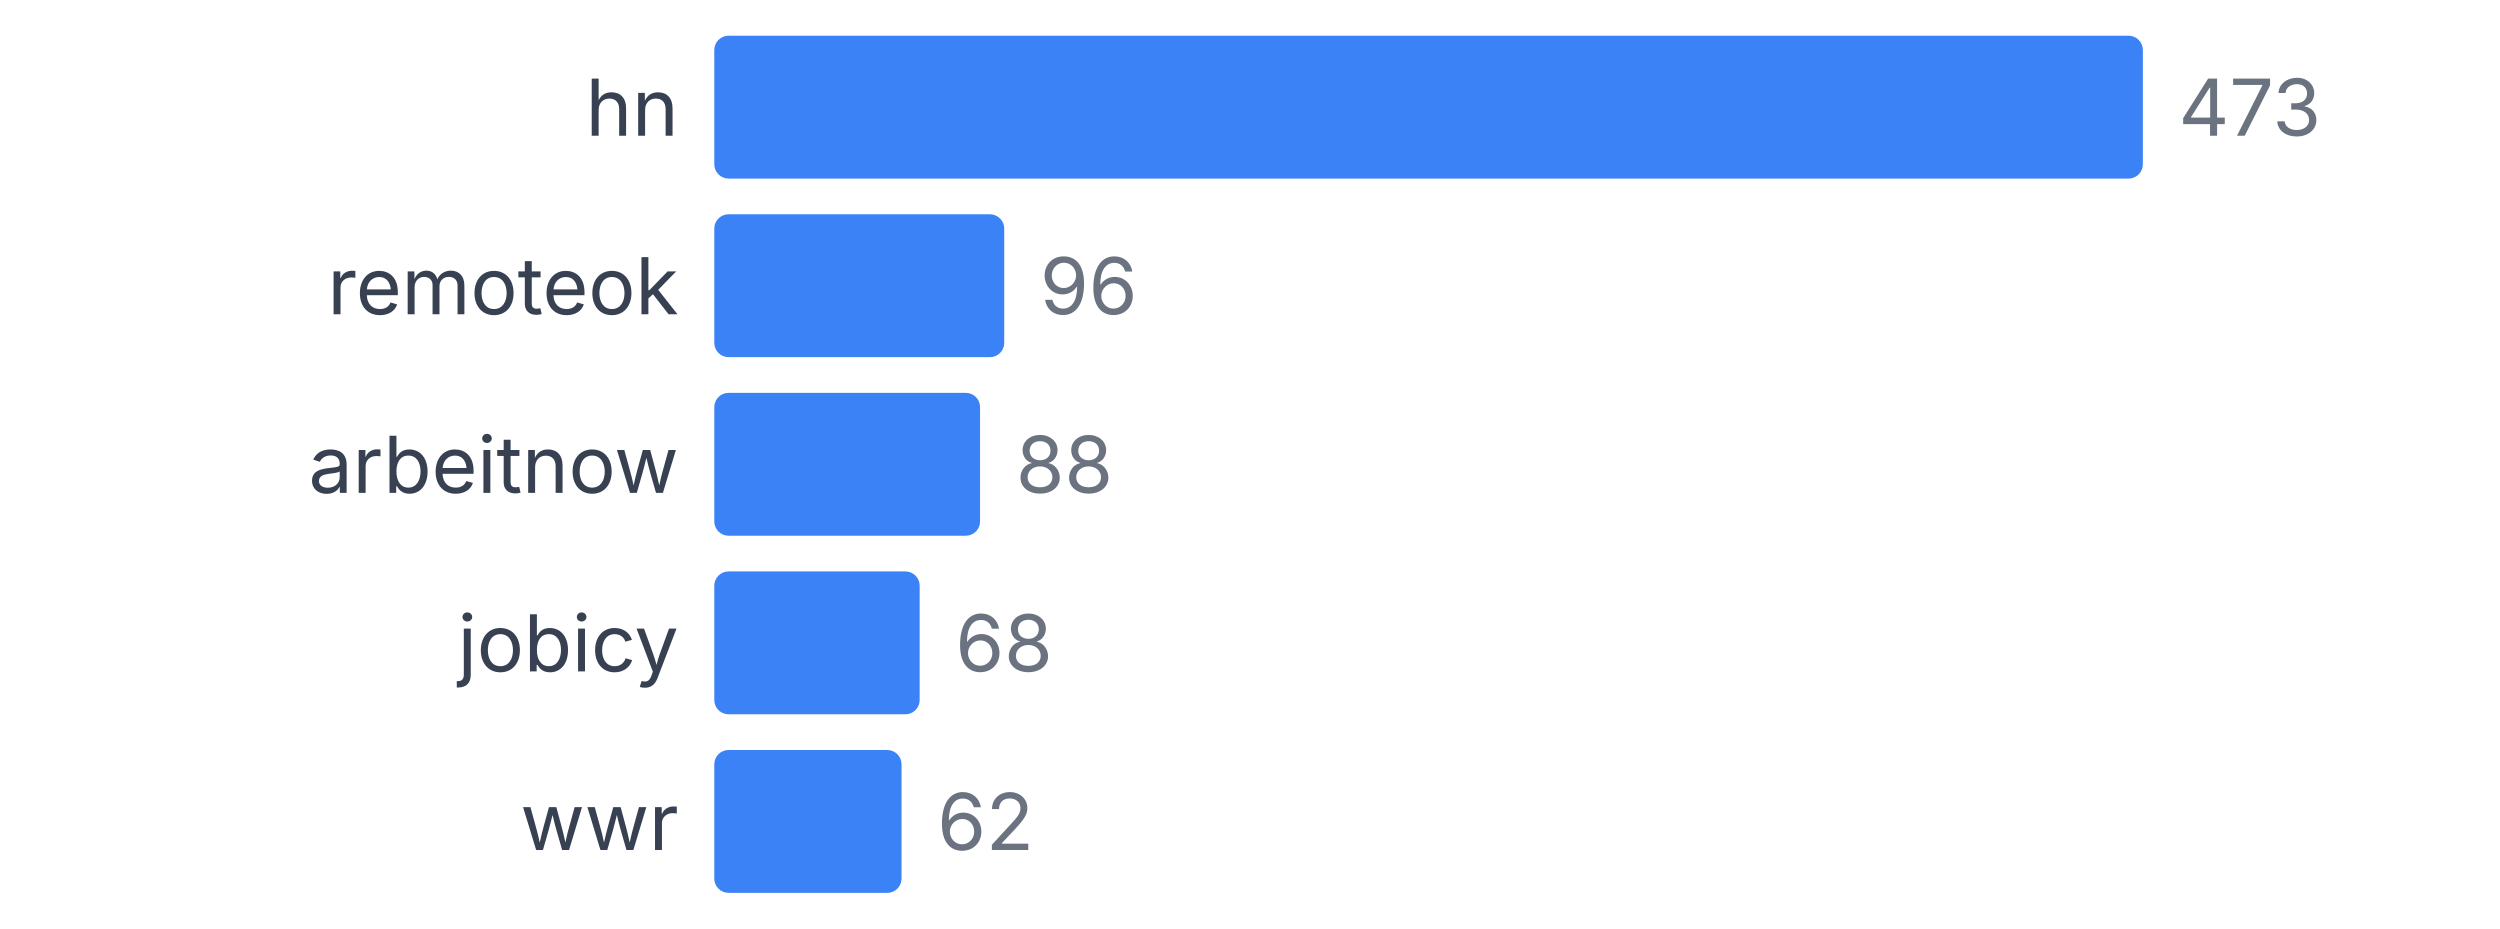
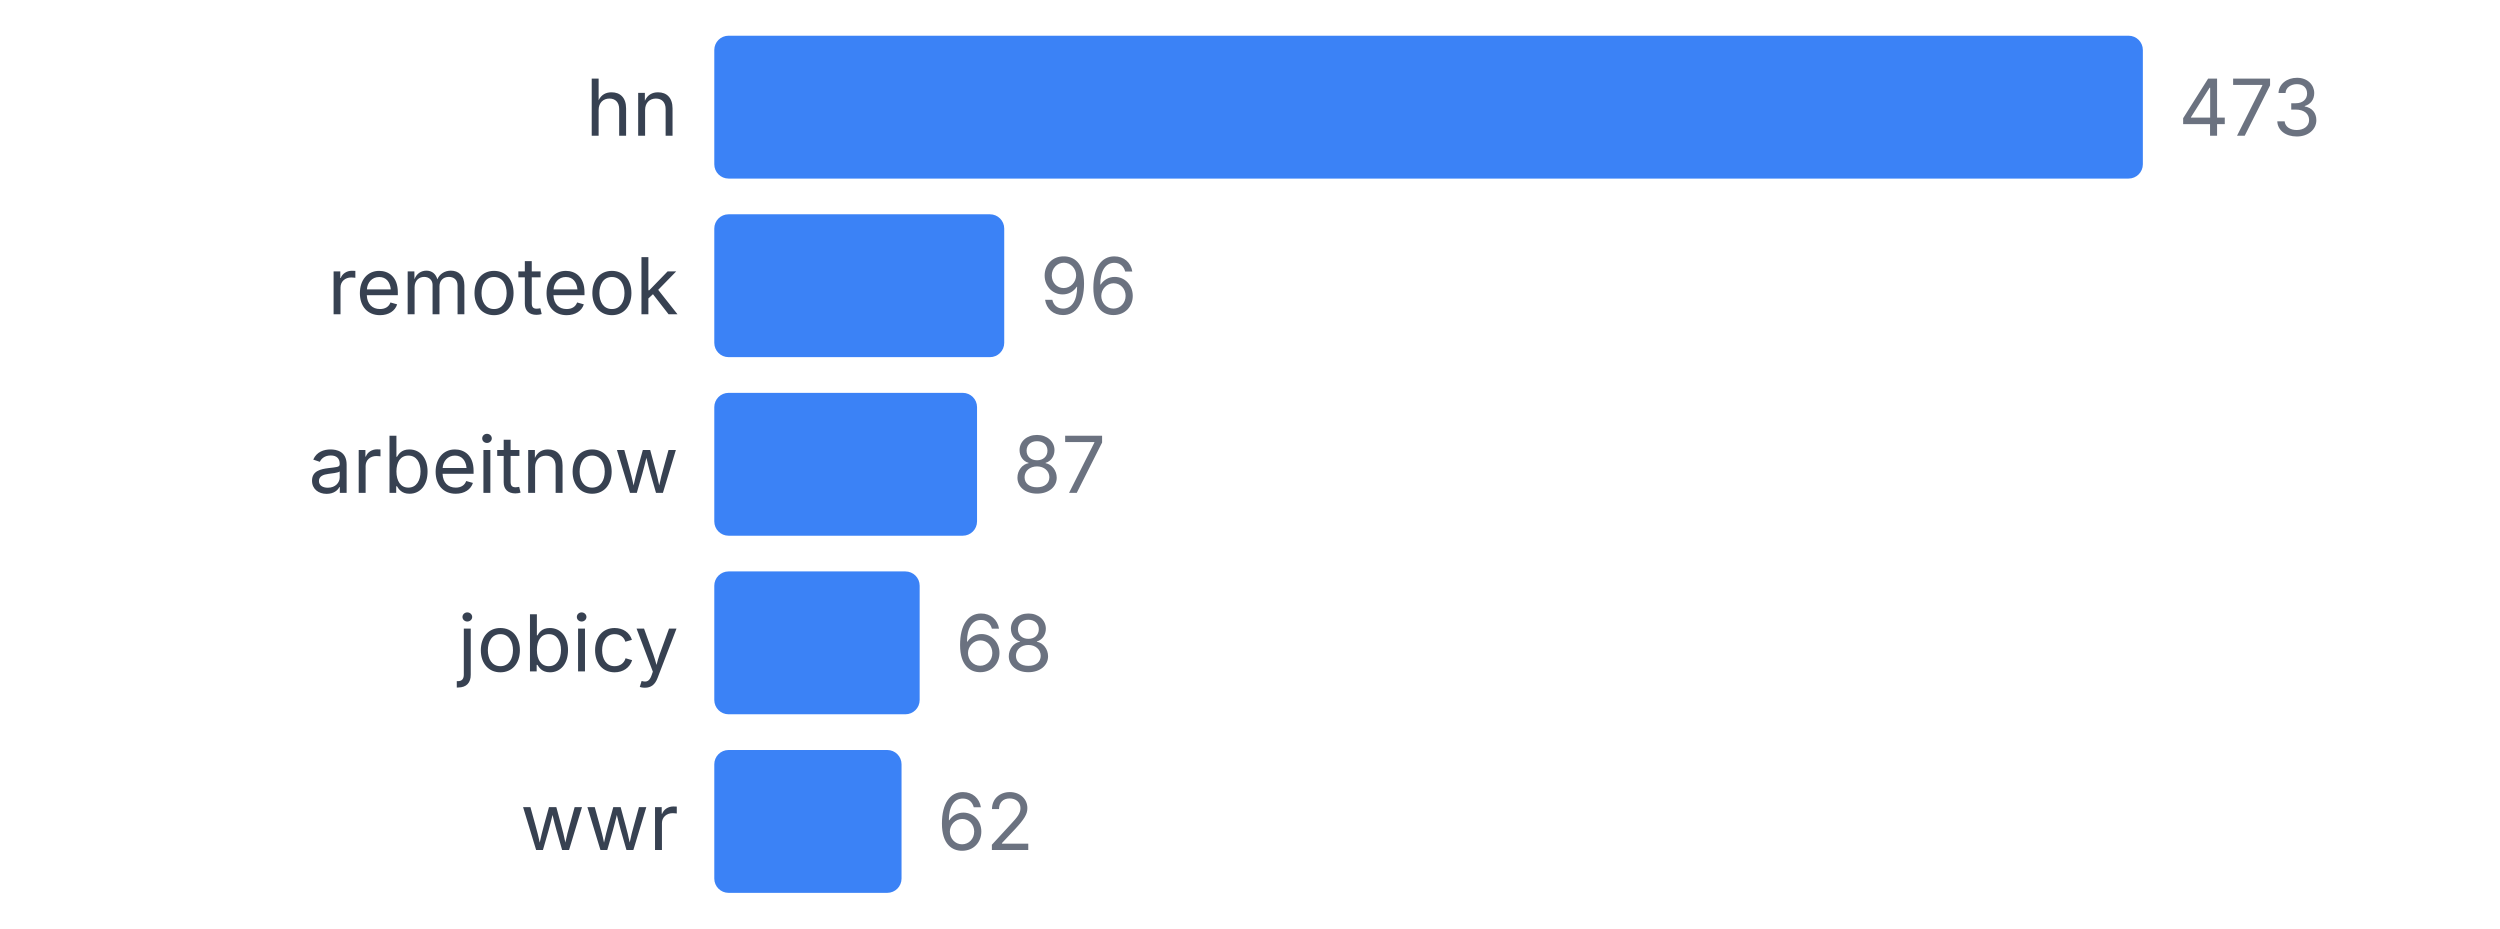
<svg xmlns="http://www.w3.org/2000/svg" width="350" height="130" viewBox="0 0 350 130">
  <style>
    text { font-family: system-ui, -apple-system, sans-serif; }
  </style>
  <text x="95" y="19" text-anchor="end" font-size="11" fill="#374151">hn</text>
  <rect x="100" y="5" width="200" height="20" fill="#3b82f6" rx="2" />
  <text x="305" y="19" font-size="11" fill="#6b7280">473</text>
  <text x="95" y="44" text-anchor="end" font-size="11" fill="#374151">remoteok</text>
  <rect x="100" y="30" width="40.592" height="20" fill="#3b82f6" rx="2" />
  <text x="145.592" y="44" font-size="11" fill="#6b7280">96</text>
  <text x="95" y="69" text-anchor="end" font-size="11" fill="#374151">arbeitnow</text>
-   <rect x="100" y="55" width="37.209" height="20" fill="#3b82f6" rx="2" />
-   <text x="142.209" y="69" font-size="11" fill="#6b7280">88</text>
+   <rect x="100" y="55" width="36.786" height="20" fill="#3b82f6" rx="2" />
+   <text x="141.786" y="69" font-size="11" fill="#6b7280">87</text>
  <text x="95" y="94" text-anchor="end" font-size="11" fill="#374151">jobicy</text>
  <rect x="100" y="80" width="28.753" height="20" fill="#3b82f6" rx="2" />
  <text x="133.753" y="94" font-size="11" fill="#6b7280">68</text>
  <text x="95" y="119" text-anchor="end" font-size="11" fill="#374151">wwr</text>
  <rect x="100" y="105" width="26.216" height="20" fill="#3b82f6" rx="2" />
  <text x="131.216" y="119" font-size="11" fill="#6b7280">62</text>
</svg>
